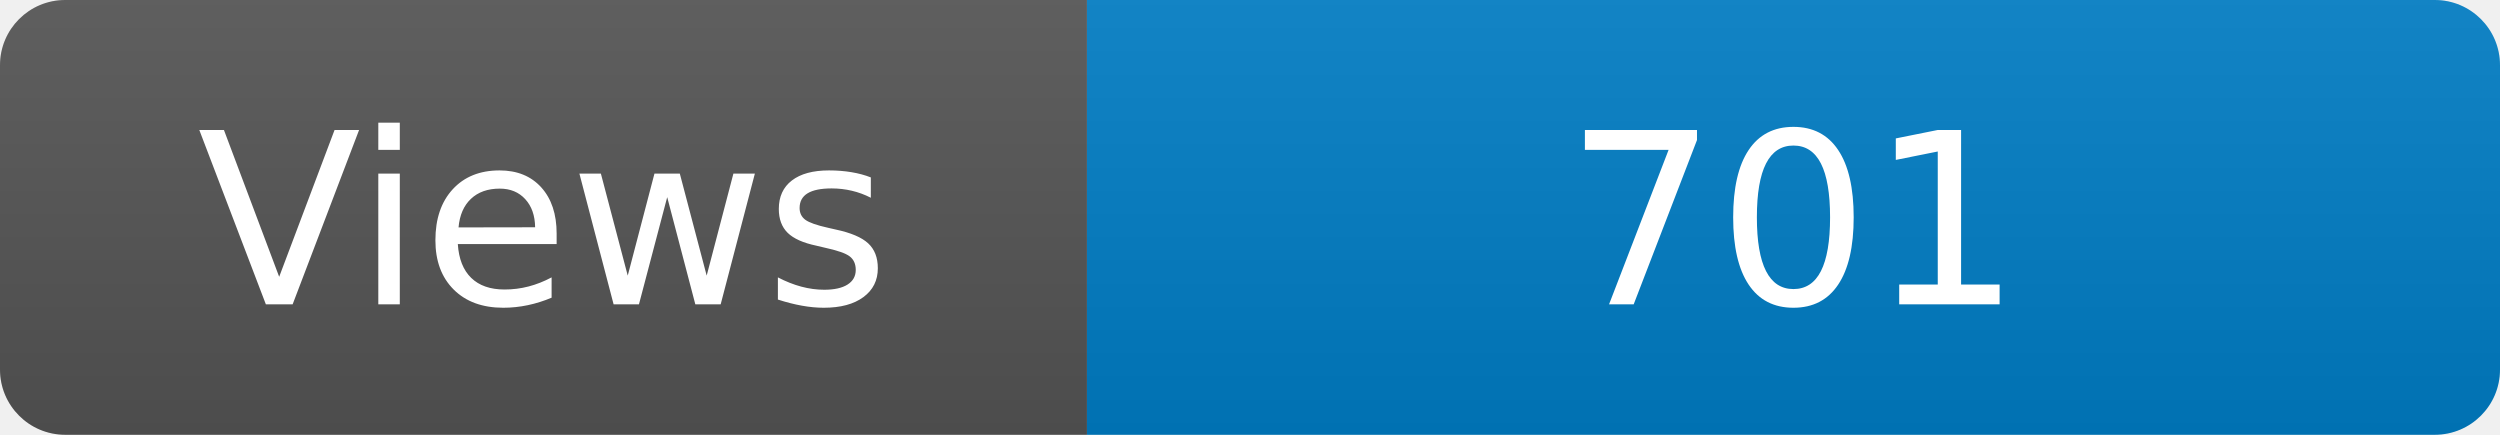
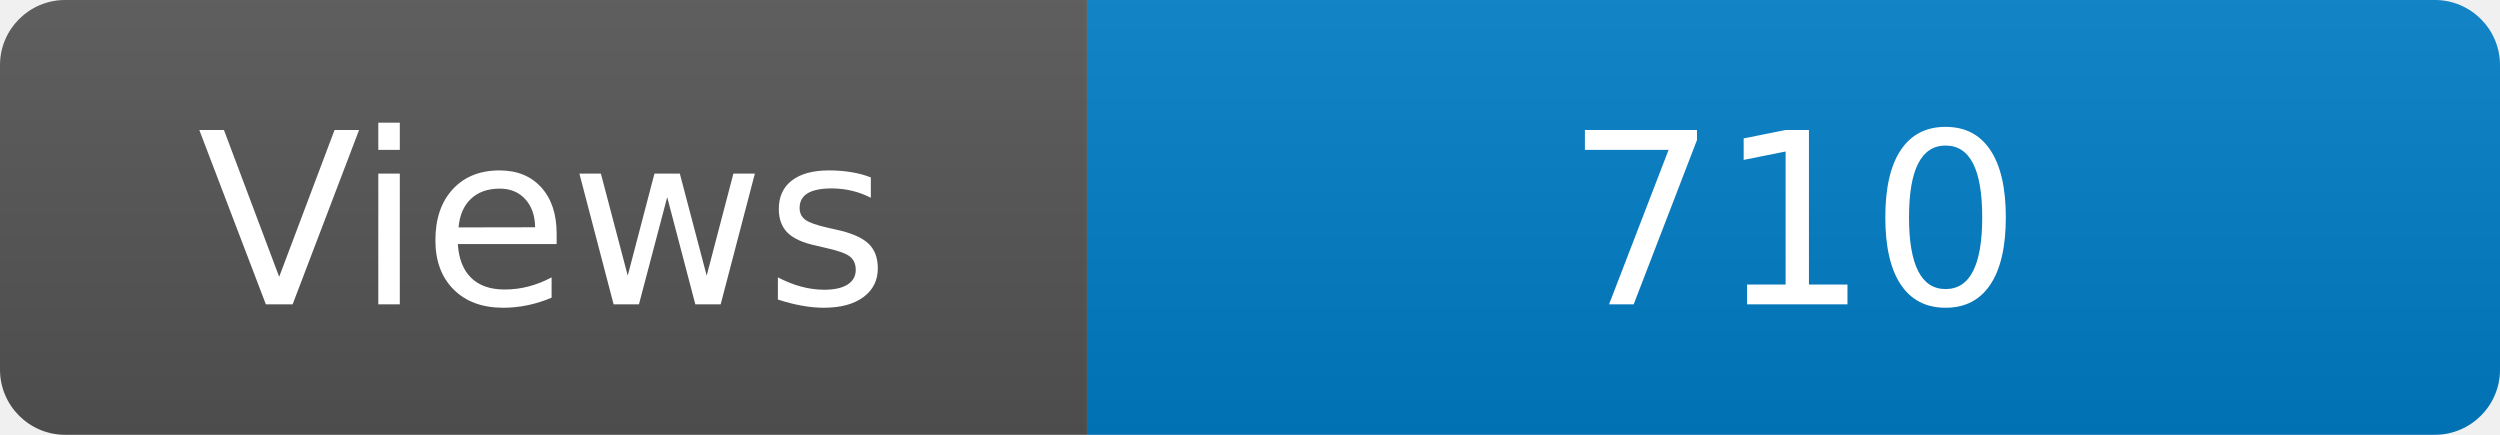
<svg xmlns="http://www.w3.org/2000/svg" width="115" height="20" role="img" aria-label="Maintained?: yes">
  <linearGradient id="s" x2="0" y2="100%">
    <stop offset="0" stop-color="#bbb" stop-opacity=".1" />
    <stop offset="1" stop-opacity=".1" />
  </linearGradient>
  <clipPath id="r">
    <rect width="115" height="20" rx="3" fill="#fff" />
  </clipPath>
  <g clip-path="url(#r)">
    <rect width="50" height="20" fill="#555" />
    <rect x="50" width="160" height="20" fill="#007ec6" />
    <rect width="115" height="20" fill="url(#s)" />
  </g>
  <g fill="#fff" text-anchor="middle" font-family="Verdana,Geneva,DejaVu Sans,sans-serif" font-size="110">
    <text x="250" y="140" transform="scale(.1)" fill="#fff">Views</text>
-     <text x="825" y="140" transform="scale(.1)" fill="#fff">701</text>
+     <text x="825" y="140" transform="scale(.1)" fill="#fff">710</text>
  </g>
</svg>
